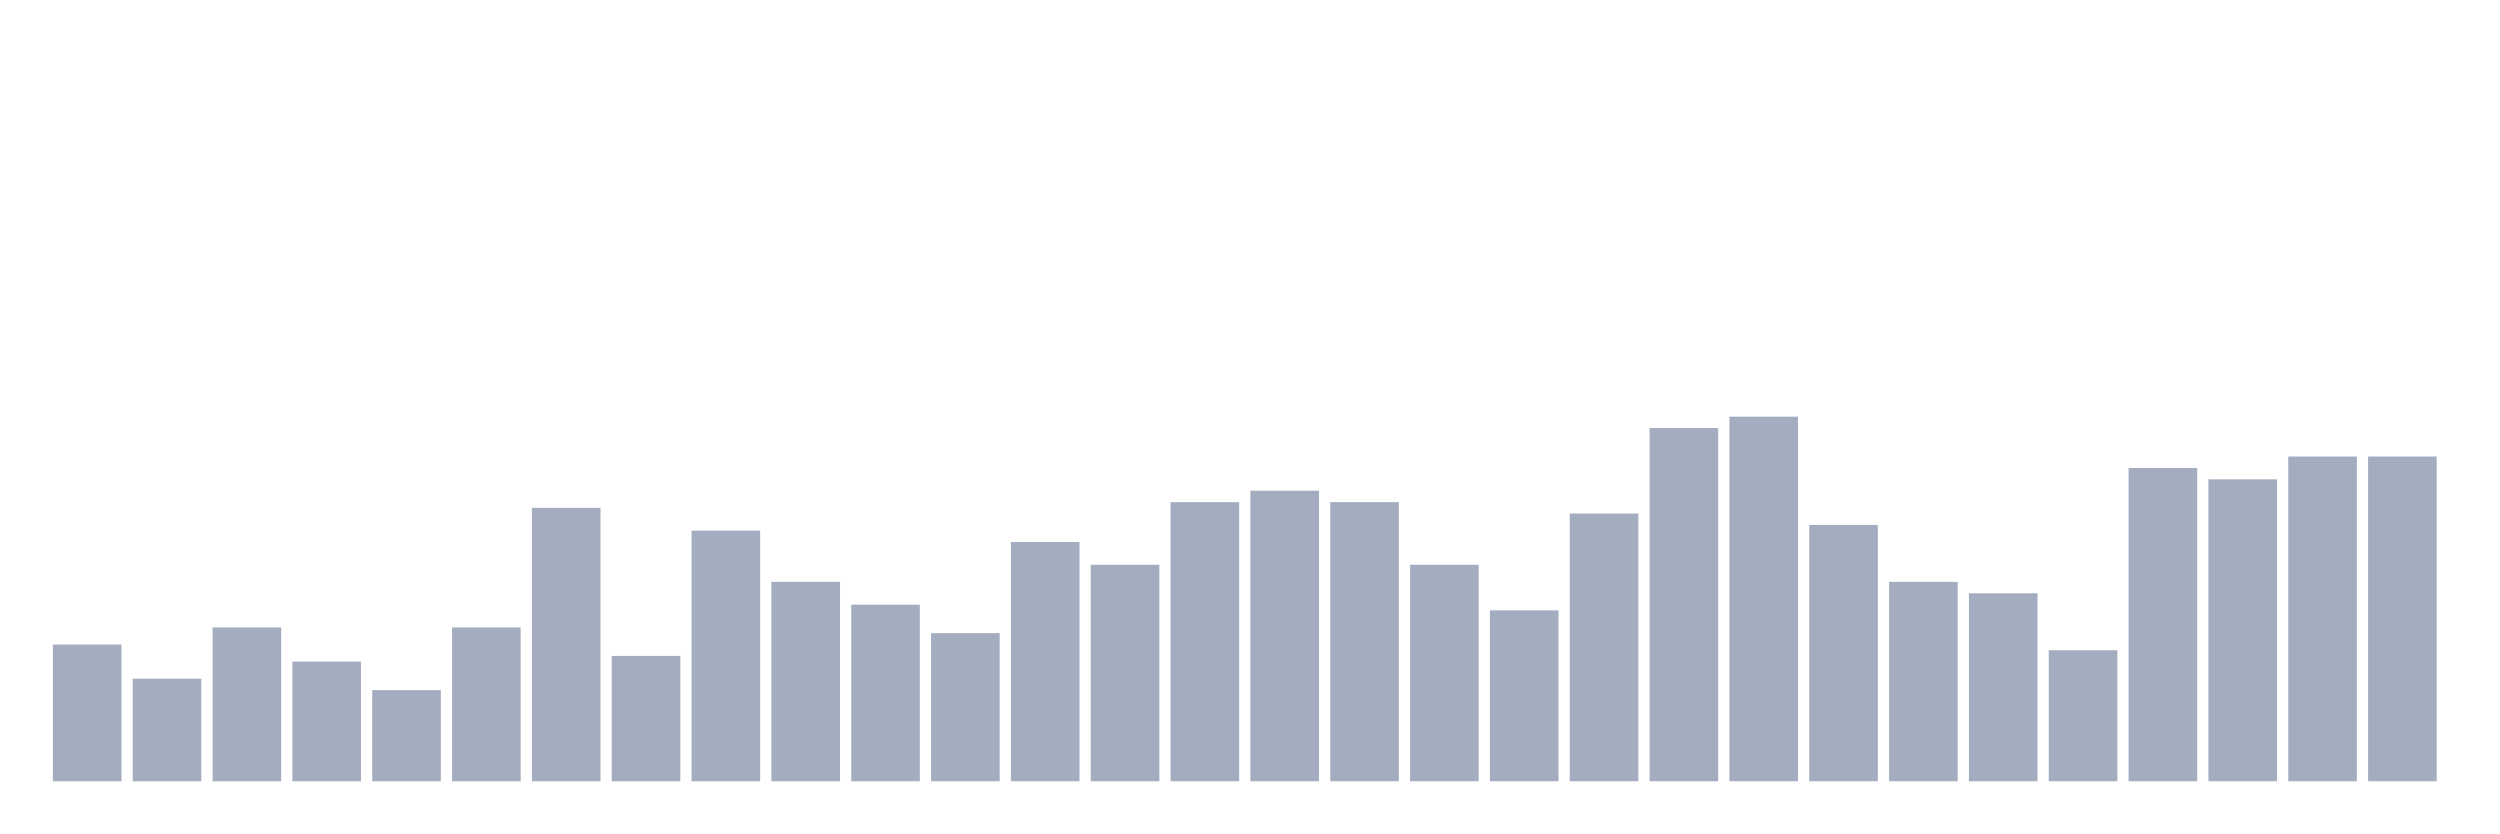
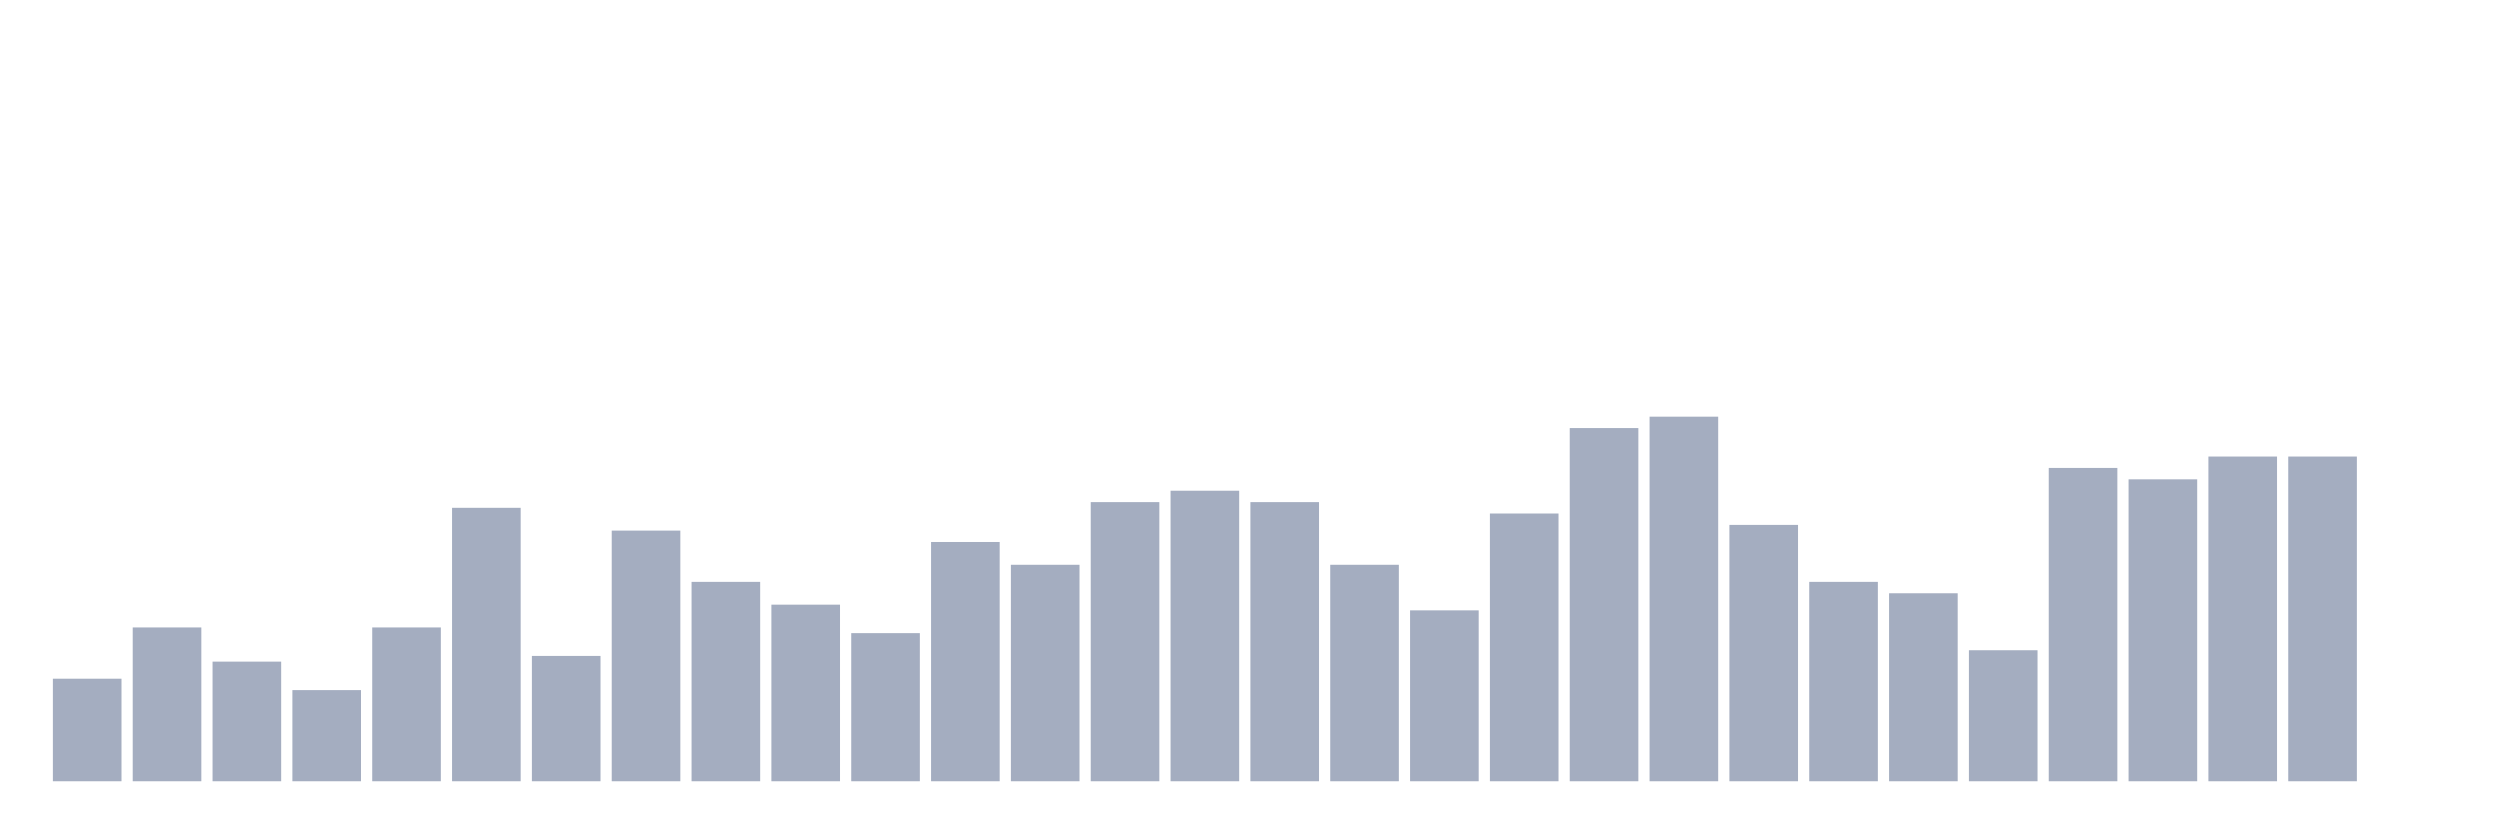
<svg xmlns="http://www.w3.org/2000/svg" viewBox="0 0 480 160">
  <g transform="translate(10,10)">
-     <rect class="bar" x="0.153" width="13.175" y="113.75" height="26.25" fill="rgb(164,173,192)" />
-     <rect class="bar" x="15.482" width="13.175" y="120.312" height="19.688" fill="rgb(164,173,192)" />
-     <rect class="bar" x="30.81" width="13.175" y="110.469" height="29.531" fill="rgb(164,173,192)" />
-     <rect class="bar" x="46.138" width="13.175" y="117.031" height="22.969" fill="rgb(164,173,192)" />
-     <rect class="bar" x="61.466" width="13.175" y="122.5" height="17.5" fill="rgb(164,173,192)" />
-     <rect class="bar" x="76.794" width="13.175" y="110.469" height="29.531" fill="rgb(164,173,192)" />
-     <rect class="bar" x="92.123" width="13.175" y="87.5" height="52.5" fill="rgb(164,173,192)" />
-     <rect class="bar" x="107.451" width="13.175" y="115.938" height="24.062" fill="rgb(164,173,192)" />
-     <rect class="bar" x="122.779" width="13.175" y="91.875" height="48.125" fill="rgb(164,173,192)" />
-     <rect class="bar" x="138.107" width="13.175" y="101.719" height="38.281" fill="rgb(164,173,192)" />
-     <rect class="bar" x="153.436" width="13.175" y="106.094" height="33.906" fill="rgb(164,173,192)" />
-     <rect class="bar" x="168.764" width="13.175" y="111.562" height="28.438" fill="rgb(164,173,192)" />
-     <rect class="bar" x="184.092" width="13.175" y="94.062" height="45.938" fill="rgb(164,173,192)" />
-     <rect class="bar" x="199.42" width="13.175" y="98.438" height="41.562" fill="rgb(164,173,192)" />
-     <rect class="bar" x="214.748" width="13.175" y="86.406" height="53.594" fill="rgb(164,173,192)" />
-     <rect class="bar" x="230.077" width="13.175" y="84.219" height="55.781" fill="rgb(164,173,192)" />
-     <rect class="bar" x="245.405" width="13.175" y="86.406" height="53.594" fill="rgb(164,173,192)" />
-     <rect class="bar" x="260.733" width="13.175" y="98.438" height="41.562" fill="rgb(164,173,192)" />
-     <rect class="bar" x="276.061" width="13.175" y="107.188" height="32.812" fill="rgb(164,173,192)" />
-     <rect class="bar" x="291.39" width="13.175" y="88.594" height="51.406" fill="rgb(164,173,192)" />
-     <rect class="bar" x="306.718" width="13.175" y="72.188" height="67.812" fill="rgb(164,173,192)" />
-     <rect class="bar" x="322.046" width="13.175" y="70" height="70" fill="rgb(164,173,192)" />
-     <rect class="bar" x="337.374" width="13.175" y="90.781" height="49.219" fill="rgb(164,173,192)" />
-     <rect class="bar" x="352.702" width="13.175" y="101.719" height="38.281" fill="rgb(164,173,192)" />
-     <rect class="bar" x="368.031" width="13.175" y="103.906" height="36.094" fill="rgb(164,173,192)" />
-     <rect class="bar" x="383.359" width="13.175" y="114.844" height="25.156" fill="rgb(164,173,192)" />
-     <rect class="bar" x="398.687" width="13.175" y="79.844" height="60.156" fill="rgb(164,173,192)" />
-     <rect class="bar" x="414.015" width="13.175" y="82.031" height="57.969" fill="rgb(164,173,192)" />
+     <rect class="bar" x="0.153" width="13.175" y="120.312" height="19.688" fill="rgb(164,173,192)" />
+     <rect class="bar" x="15.482" width="13.175" y="110.469" height="29.531" fill="rgb(164,173,192)" />
+     <rect class="bar" x="30.81" width="13.175" y="117.031" height="22.969" fill="rgb(164,173,192)" />
+     <rect class="bar" x="46.138" width="13.175" y="122.5" height="17.5" fill="rgb(164,173,192)" />
+     <rect class="bar" x="61.466" width="13.175" y="110.469" height="29.531" fill="rgb(164,173,192)" />
+     <rect class="bar" x="76.794" width="13.175" y="87.5" height="52.5" fill="rgb(164,173,192)" />
+     <rect class="bar" x="92.123" width="13.175" y="115.938" height="24.062" fill="rgb(164,173,192)" />
+     <rect class="bar" x="107.451" width="13.175" y="91.875" height="48.125" fill="rgb(164,173,192)" />
+     <rect class="bar" x="122.779" width="13.175" y="101.719" height="38.281" fill="rgb(164,173,192)" />
+     <rect class="bar" x="138.107" width="13.175" y="106.094" height="33.906" fill="rgb(164,173,192)" />
+     <rect class="bar" x="153.436" width="13.175" y="111.562" height="28.438" fill="rgb(164,173,192)" />
+     <rect class="bar" x="168.764" width="13.175" y="94.062" height="45.938" fill="rgb(164,173,192)" />
+     <rect class="bar" x="184.092" width="13.175" y="98.438" height="41.562" fill="rgb(164,173,192)" />
+     <rect class="bar" x="199.42" width="13.175" y="86.406" height="53.594" fill="rgb(164,173,192)" />
+     <rect class="bar" x="214.748" width="13.175" y="84.219" height="55.781" fill="rgb(164,173,192)" />
+     <rect class="bar" x="230.077" width="13.175" y="86.406" height="53.594" fill="rgb(164,173,192)" />
+     <rect class="bar" x="245.405" width="13.175" y="98.438" height="41.562" fill="rgb(164,173,192)" />
+     <rect class="bar" x="260.733" width="13.175" y="107.188" height="32.812" fill="rgb(164,173,192)" />
+     <rect class="bar" x="276.061" width="13.175" y="88.594" height="51.406" fill="rgb(164,173,192)" />
+     <rect class="bar" x="291.39" width="13.175" y="72.188" height="67.812" fill="rgb(164,173,192)" />
+     <rect class="bar" x="306.718" width="13.175" y="70" height="70" fill="rgb(164,173,192)" />
+     <rect class="bar" x="322.046" width="13.175" y="90.781" height="49.219" fill="rgb(164,173,192)" />
+     <rect class="bar" x="337.374" width="13.175" y="101.719" height="38.281" fill="rgb(164,173,192)" />
+     <rect class="bar" x="352.702" width="13.175" y="103.906" height="36.094" fill="rgb(164,173,192)" />
+     <rect class="bar" x="368.031" width="13.175" y="114.844" height="25.156" fill="rgb(164,173,192)" />
+     <rect class="bar" x="383.359" width="13.175" y="79.844" height="60.156" fill="rgb(164,173,192)" />
+     <rect class="bar" x="398.687" width="13.175" y="82.031" height="57.969" fill="rgb(164,173,192)" />
+     <rect class="bar" x="414.015" width="13.175" y="77.656" height="62.344" fill="rgb(164,173,192)" />
    <rect class="bar" x="429.344" width="13.175" y="77.656" height="62.344" fill="rgb(164,173,192)" />
-     <rect class="bar" x="444.672" width="13.175" y="77.656" height="62.344" fill="rgb(164,173,192)" />
+     <rect class="bar" x="444.672" width="13.175" y="140" height="0" fill="rgb(164,173,192)" />
  </g>
</svg>
